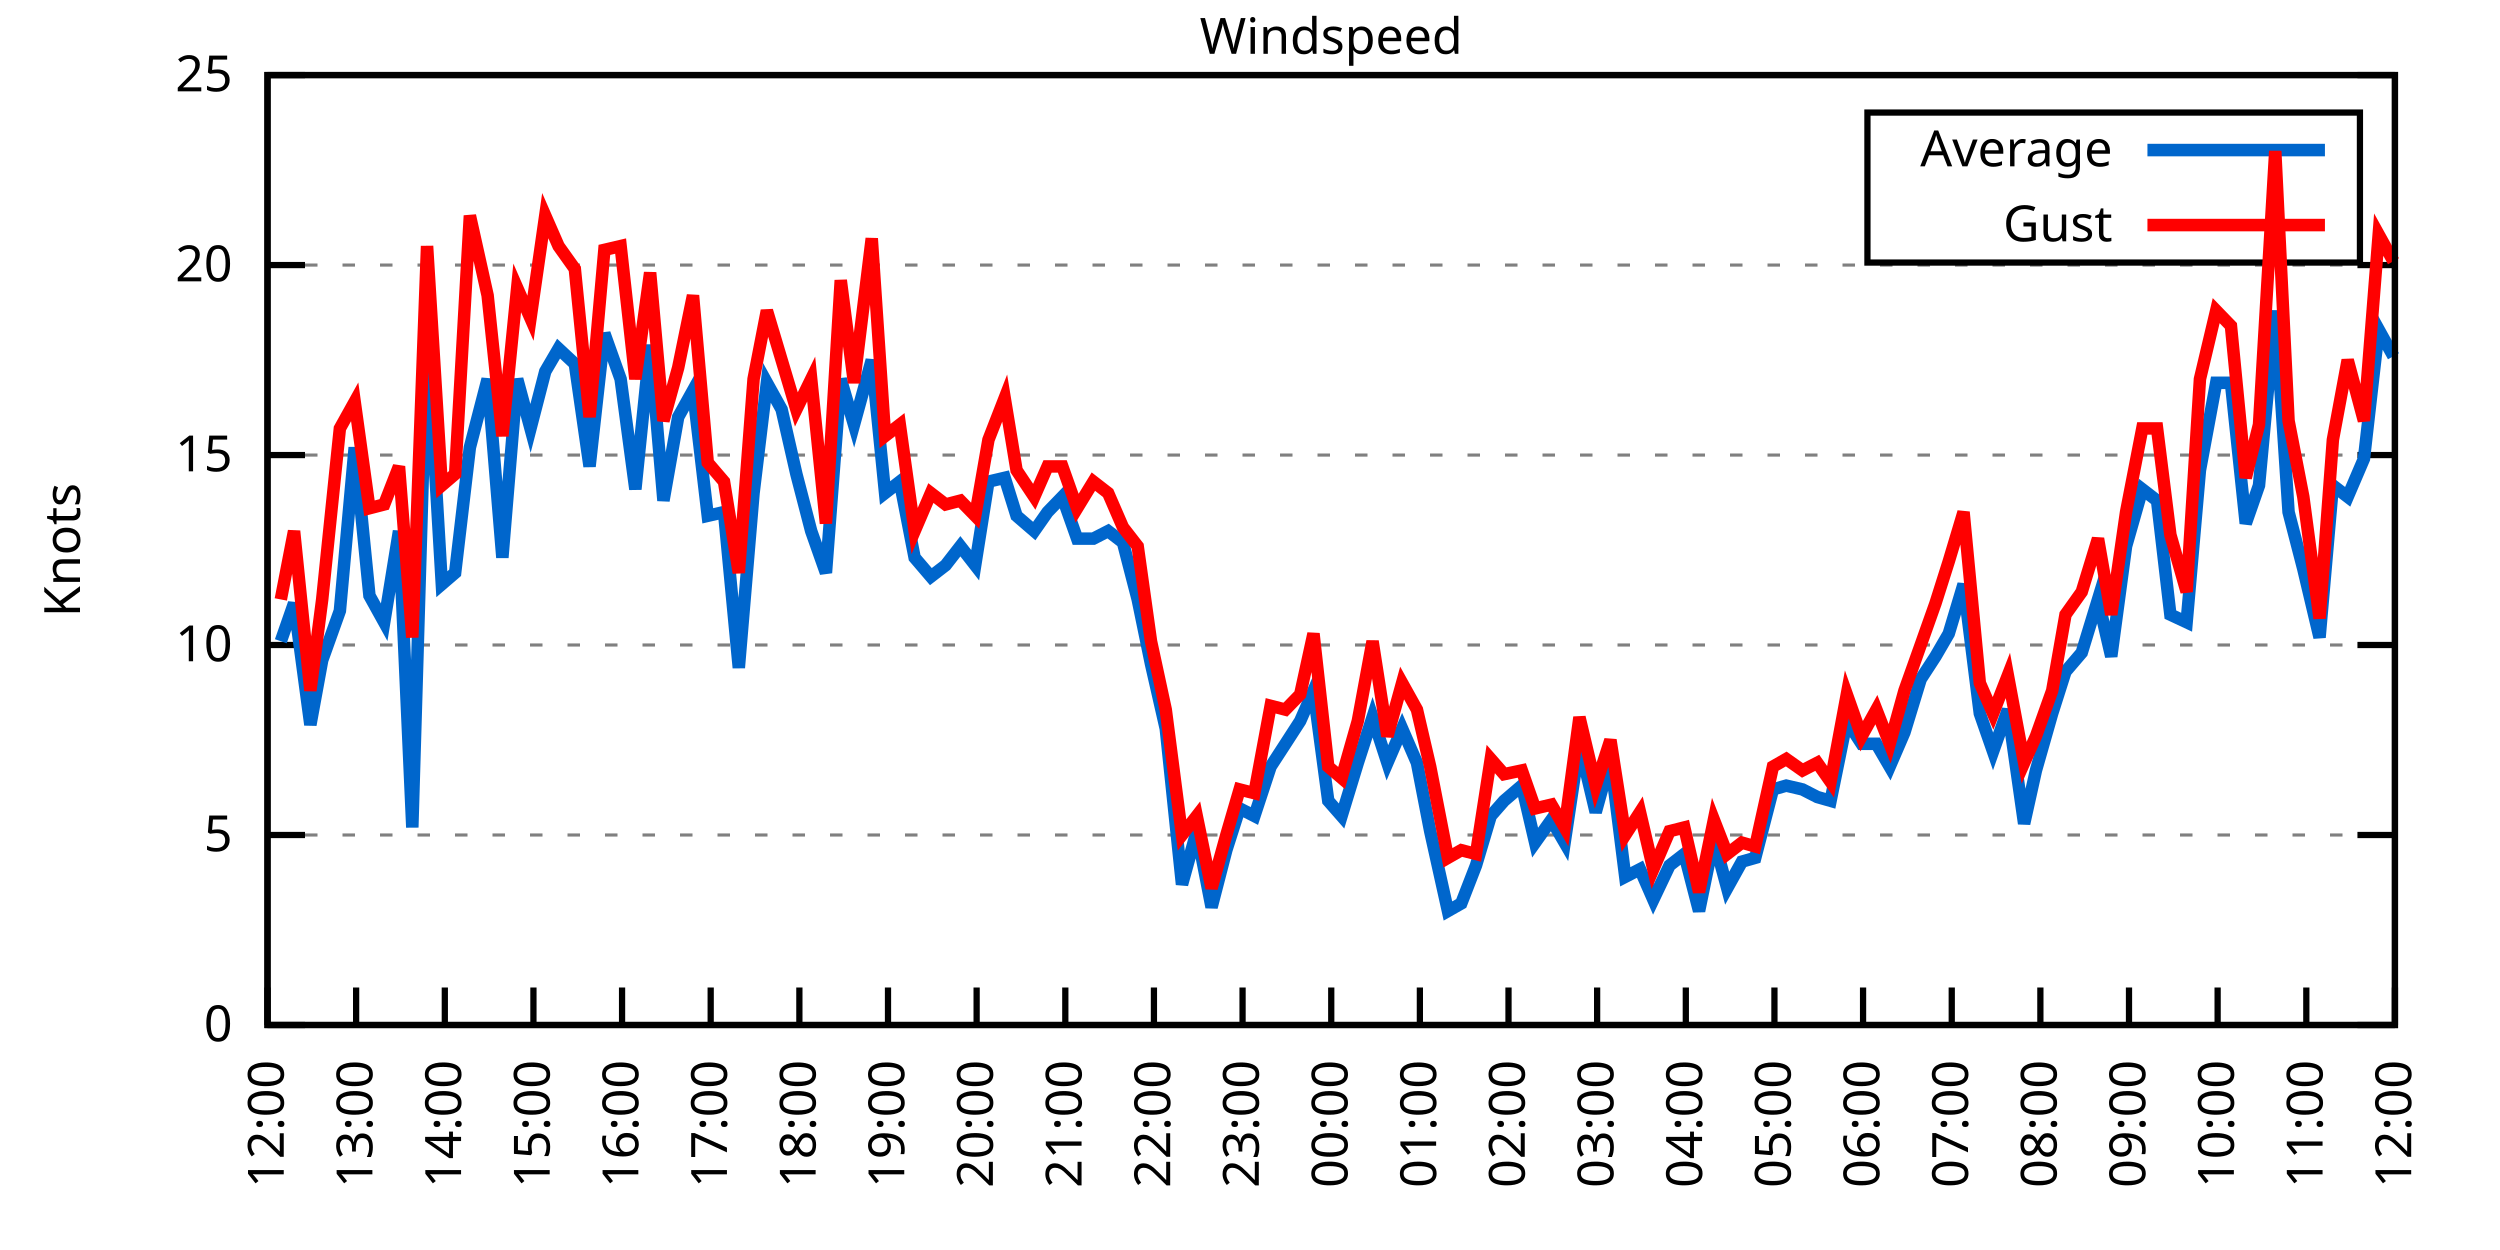
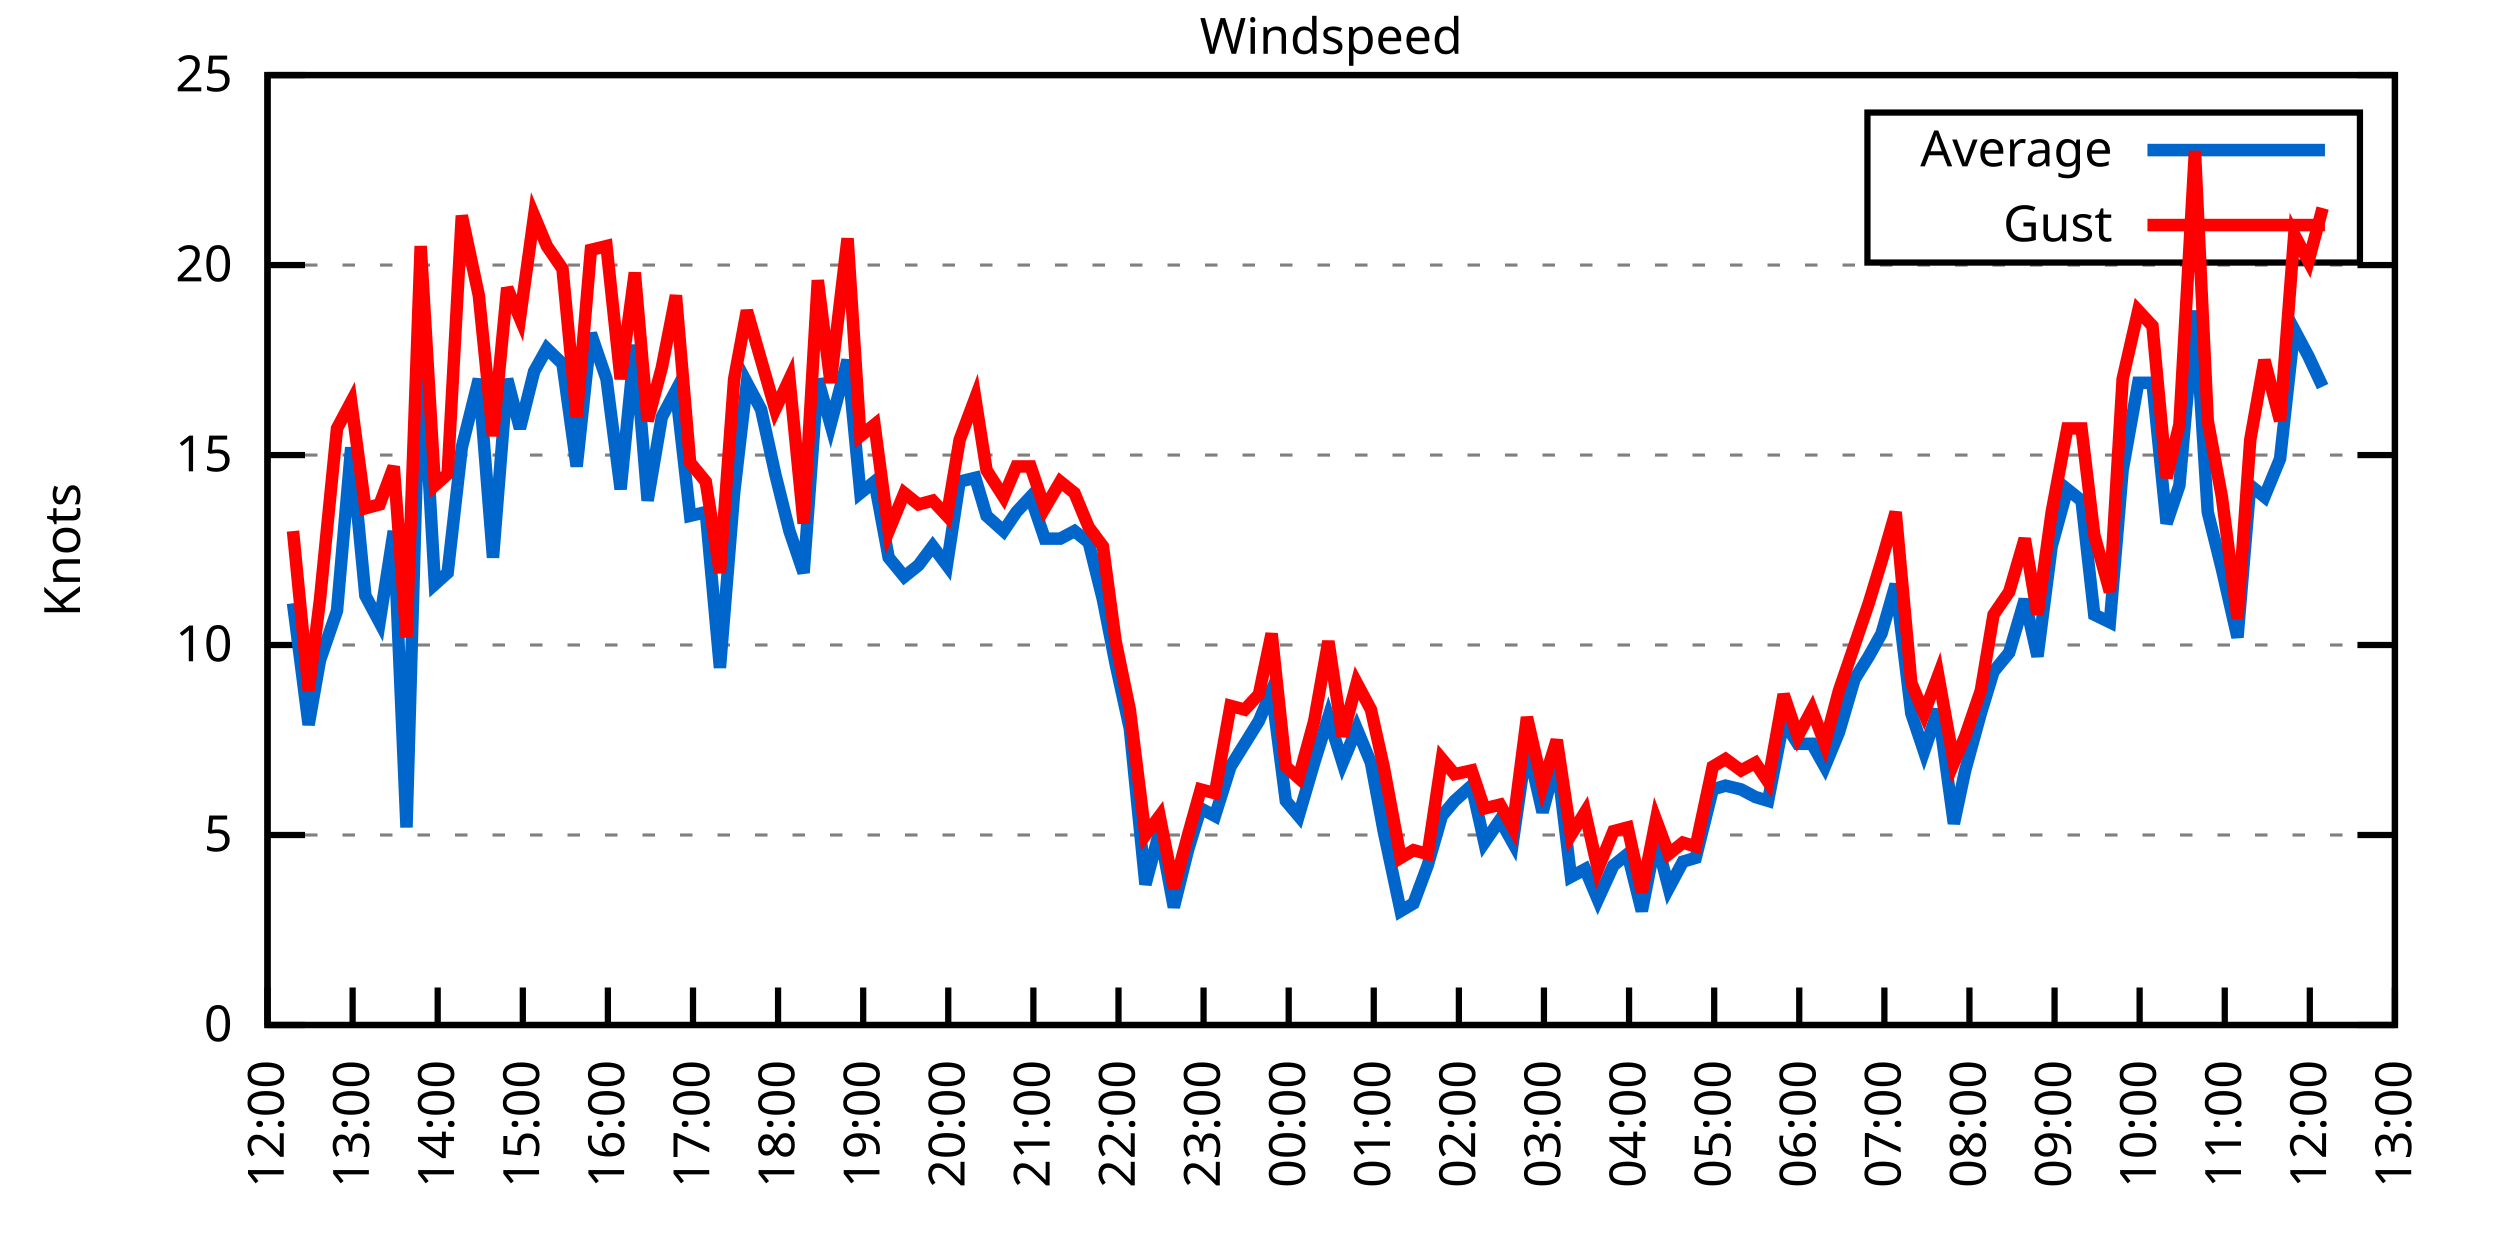
<svg xmlns="http://www.w3.org/2000/svg" xmlns:xlink="http://www.w3.org/1999/xlink" width="400" height="200" viewBox="0 0 400 200">
  <g id="gnuplot_canvas">
    <rect x="0" y="0" width="400" height="200" fill="none" />
    <defs>
      <circle id="gpDot" r="0.5" stroke-width="0.5" stroke="currentColor" />
      <path id="gpPt0" stroke-width="0.333" stroke="currentColor" d="M-1,0 h2 M0,-1 v2" />
      <path id="gpPt1" stroke-width="0.333" stroke="currentColor" d="M-1,-1 L1,1 M1,-1 L-1,1" />
      <path id="gpPt2" stroke-width="0.333" stroke="currentColor" d="M-1,0 L1,0 M0,-1 L0,1 M-1,-1 L1,1 M-1,1 L1,-1" />
      <rect id="gpPt3" stroke-width="0.333" stroke="currentColor" x="-1" y="-1" width="2" height="2" />
      <rect id="gpPt4" stroke-width="0.333" stroke="currentColor" fill="currentColor" x="-1" y="-1" width="2" height="2" />
      <circle id="gpPt5" stroke-width="0.333" stroke="currentColor" cx="0" cy="0" r="1" />
      <use xlink:href="#gpPt5" id="gpPt6" fill="currentColor" stroke="none" />
      <path id="gpPt7" stroke-width="0.333" stroke="currentColor" d="M0,-1.33 L-1.33,0.67 L1.33,0.67 z" />
      <use xlink:href="#gpPt7" id="gpPt8" fill="currentColor" stroke="none" />
      <use xlink:href="#gpPt7" id="gpPt9" stroke="currentColor" transform="rotate(180)" />
      <use xlink:href="#gpPt9" id="gpPt10" fill="currentColor" stroke="none" />
      <use xlink:href="#gpPt3" id="gpPt11" stroke="currentColor" transform="rotate(45)" />
      <use xlink:href="#gpPt11" id="gpPt12" fill="currentColor" stroke="none" />
      <path id="gpPt13" stroke-width="0.333" stroke="currentColor" d="M0,1.330 L1.265,0.411 L0.782,-1.067 L-0.782,-1.076 L-1.265,0.411 z" />
      <use xlink:href="#gpPt13" id="gpPt14" fill="currentColor" stroke="none" />
      <filter id="textbox" filterUnits="objectBoundingBox" x="0" y="0" height="1" width="1">
        <feFlood flood-color="white" flood-opacity="1" result="bgnd" />
        <feComposite in="SourceGraphic" in2="bgnd" operator="atop" />
      </filter>
      <filter id="greybox" filterUnits="objectBoundingBox" x="0" y="0" height="1" width="1">
        <feFlood flood-color="lightgrey" flood-opacity="1" result="grey" />
        <feComposite in="SourceGraphic" in2="grey" operator="atop" />
      </filter>
    </defs>
    <g fill="none" color="white" stroke="currentColor" stroke-width="1.00" stroke-linecap="butt" stroke-linejoin="miter">
</g>
    <g fill="none" color="black" stroke="currentColor" stroke-width="1.00" stroke-linecap="butt" stroke-linejoin="miter">
      <g stroke="none" shape-rendering="crispEdges">
        <polygon fill="rgb(255, 255, 255)" points="42.80,164.00 383.18,164.00 383.18,12.02 42.80,12.02 " />
      </g>
    </g>
    <g fill="none" color="black" stroke="currentColor" stroke-width="1.00" stroke-linecap="butt" stroke-linejoin="miter">
</g>
    <g fill="none" color="black" stroke="black" stroke-width="0.50" stroke-linecap="butt" stroke-linejoin="miter">
</g>
    <g fill="none" color="gray" stroke="currentColor" stroke-width="0.50" stroke-linecap="butt" stroke-linejoin="miter">
      <path stroke="gray" stroke-dasharray="2,4" class="gridline" d="M42.80,164.00 L383.19,164.00  " />
    </g>
    <g fill="none" color="gray" stroke="gray" stroke-width="1.00" stroke-linecap="butt" stroke-linejoin="miter">
</g>
    <g fill="none" color="black" stroke="currentColor" stroke-width="1.00" stroke-linecap="butt" stroke-linejoin="miter">
      <path stroke="black" d="M42.80,164.00 L48.80,164.00 M383.19,164.00 L377.19,164.00  " />
      <g transform="translate(37.20,166.60)" stroke="none" fill="black" font-family="Sans" font-size="8.00" text-anchor="end">
        <text>
          <tspan font-family="Sans"> 0</tspan>
        </text>
      </g>
    </g>
    <g fill="none" color="black" stroke="currentColor" stroke-width="1.00" stroke-linecap="butt" stroke-linejoin="miter">
</g>
    <g fill="none" color="black" stroke="black" stroke-width="0.50" stroke-linecap="butt" stroke-linejoin="miter">
</g>
    <g fill="none" color="gray" stroke="currentColor" stroke-width="0.50" stroke-linecap="butt" stroke-linejoin="miter">
      <path stroke="gray" stroke-dasharray="2,4" class="gridline" d="M42.80,133.60 L383.19,133.60  " />
    </g>
    <g fill="none" color="gray" stroke="gray" stroke-width="1.00" stroke-linecap="butt" stroke-linejoin="miter">
</g>
    <g fill="none" color="black" stroke="currentColor" stroke-width="1.00" stroke-linecap="butt" stroke-linejoin="miter">
      <path stroke="black" d="M42.80,133.60 L48.80,133.60 M383.19,133.60 L377.19,133.60  " />
      <g transform="translate(37.20,136.20)" stroke="none" fill="black" font-family="Sans" font-size="8.00" text-anchor="end">
        <text>
          <tspan font-family="Sans"> 5</tspan>
        </text>
      </g>
    </g>
    <g fill="none" color="black" stroke="currentColor" stroke-width="1.00" stroke-linecap="butt" stroke-linejoin="miter">
</g>
    <g fill="none" color="black" stroke="black" stroke-width="0.50" stroke-linecap="butt" stroke-linejoin="miter">
</g>
    <g fill="none" color="gray" stroke="currentColor" stroke-width="0.50" stroke-linecap="butt" stroke-linejoin="miter">
      <path stroke="gray" stroke-dasharray="2,4" class="gridline" d="M42.80,103.20 L383.19,103.20  " />
    </g>
    <g fill="none" color="gray" stroke="gray" stroke-width="1.00" stroke-linecap="butt" stroke-linejoin="miter">
</g>
    <g fill="none" color="black" stroke="currentColor" stroke-width="1.00" stroke-linecap="butt" stroke-linejoin="miter">
      <path stroke="black" d="M42.80,103.20 L48.80,103.20 M383.19,103.20 L377.19,103.20  " />
      <g transform="translate(37.20,105.80)" stroke="none" fill="black" font-family="Sans" font-size="8.00" text-anchor="end">
        <text>
          <tspan font-family="Sans"> 10</tspan>
        </text>
      </g>
    </g>
    <g fill="none" color="black" stroke="currentColor" stroke-width="1.00" stroke-linecap="butt" stroke-linejoin="miter">
</g>
    <g fill="none" color="black" stroke="black" stroke-width="0.50" stroke-linecap="butt" stroke-linejoin="miter">
</g>
    <g fill="none" color="gray" stroke="currentColor" stroke-width="0.50" stroke-linecap="butt" stroke-linejoin="miter">
      <path stroke="gray" stroke-dasharray="2,4" class="gridline" d="M42.80,72.81 L383.19,72.81  " />
    </g>
    <g fill="none" color="gray" stroke="gray" stroke-width="1.00" stroke-linecap="butt" stroke-linejoin="miter">
</g>
    <g fill="none" color="black" stroke="currentColor" stroke-width="1.00" stroke-linecap="butt" stroke-linejoin="miter">
      <path stroke="black" d="M42.80,72.81 L48.80,72.81 M383.19,72.81 L377.19,72.81  " />
      <g transform="translate(37.20,75.41)" stroke="none" fill="black" font-family="Sans" font-size="8.00" text-anchor="end">
        <text>
          <tspan font-family="Sans"> 15</tspan>
        </text>
      </g>
    </g>
    <g fill="none" color="black" stroke="currentColor" stroke-width="1.00" stroke-linecap="butt" stroke-linejoin="miter">
</g>
    <g fill="none" color="black" stroke="black" stroke-width="0.50" stroke-linecap="butt" stroke-linejoin="miter">
</g>
    <g fill="none" color="gray" stroke="currentColor" stroke-width="0.50" stroke-linecap="butt" stroke-linejoin="miter">
      <path stroke="gray" stroke-dasharray="2,4" class="gridline" d="M42.80,42.41 L383.19,42.41  " />
    </g>
    <g fill="none" color="gray" stroke="gray" stroke-width="1.00" stroke-linecap="butt" stroke-linejoin="miter">
</g>
    <g fill="none" color="black" stroke="currentColor" stroke-width="1.00" stroke-linecap="butt" stroke-linejoin="miter">
      <path stroke="black" d="M42.80,42.41 L48.80,42.41 M383.19,42.41 L377.19,42.41  " />
      <g transform="translate(37.20,45.01)" stroke="none" fill="black" font-family="Sans" font-size="8.00" text-anchor="end">
        <text>
          <tspan font-family="Sans"> 20</tspan>
        </text>
      </g>
    </g>
    <g fill="none" color="black" stroke="currentColor" stroke-width="1.00" stroke-linecap="butt" stroke-linejoin="miter">
</g>
    <g fill="none" color="black" stroke="black" stroke-width="0.50" stroke-linecap="butt" stroke-linejoin="miter">
</g>
    <g fill="none" color="gray" stroke="currentColor" stroke-width="0.50" stroke-linecap="butt" stroke-linejoin="miter">
      <path stroke="gray" stroke-dasharray="2,4" class="gridline" d="M42.80,12.01 L383.19,12.01  " />
    </g>
    <g fill="none" color="gray" stroke="gray" stroke-width="1.00" stroke-linecap="butt" stroke-linejoin="miter">
</g>
    <g fill="none" color="black" stroke="currentColor" stroke-width="1.00" stroke-linecap="butt" stroke-linejoin="miter">
      <path stroke="black" d="M42.80,12.01 L48.80,12.01 M383.19,12.01 L377.19,12.01  " />
      <g transform="translate(37.20,14.61)" stroke="none" fill="black" font-family="Sans" font-size="8.00" text-anchor="end">
        <text>
          <tspan font-family="Sans"> 25</tspan>
        </text>
      </g>
    </g>
    <g fill="none" color="black" stroke="currentColor" stroke-width="1.00" stroke-linecap="butt" stroke-linejoin="miter">
      <path stroke="black" d="M42.80,164.00 L42.80,158.00  " />
      <g transform="translate(45.40,169.60) rotate(270.00)" stroke="none" fill="black" font-family="Sans" font-size="8.00" text-anchor="end">
        <text>
          <tspan font-family="Sans">12:00</tspan>
        </text>
      </g>
    </g>
    <g fill="none" color="black" stroke="currentColor" stroke-width="1.00" stroke-linecap="butt" stroke-linejoin="miter">
-       <path stroke="black" d="M56.98,164.00 L56.98,158.00  " />
-       <g transform="translate(59.58,169.60) rotate(270.00)" stroke="none" fill="black" font-family="Sans" font-size="8.00" text-anchor="end">
+       <path stroke="black" d="M56.42,164.00 L56.42,158.00  " />
+       <g transform="translate(59.02,169.60) rotate(270.00)" stroke="none" fill="black" font-family="Sans" font-size="8.00" text-anchor="end">
        <text>
          <tspan font-family="Sans">13:00</tspan>
        </text>
      </g>
    </g>
    <g fill="none" color="black" stroke="currentColor" stroke-width="1.00" stroke-linecap="butt" stroke-linejoin="miter">
-       <path stroke="black" d="M71.17,164.00 L71.17,158.00  " />
-       <g transform="translate(73.77,169.60) rotate(270.00)" stroke="none" fill="black" font-family="Sans" font-size="8.00" text-anchor="end">
+       <path stroke="black" d="M70.03,164.00 L70.03,158.00  " />
+       <g transform="translate(72.63,169.60) rotate(270.00)" stroke="none" fill="black" font-family="Sans" font-size="8.00" text-anchor="end">
        <text>
          <tspan font-family="Sans">14:00</tspan>
        </text>
      </g>
    </g>
    <g fill="none" color="black" stroke="currentColor" stroke-width="1.00" stroke-linecap="butt" stroke-linejoin="miter">
-       <path stroke="black" d="M85.35,164.00 L85.35,158.00  " />
-       <g transform="translate(87.95,169.60) rotate(270.00)" stroke="none" fill="black" font-family="Sans" font-size="8.00" text-anchor="end">
+       <path stroke="black" d="M83.65,164.00 L83.65,158.00  " />
+       <g transform="translate(86.25,169.60) rotate(270.00)" stroke="none" fill="black" font-family="Sans" font-size="8.00" text-anchor="end">
        <text>
          <tspan font-family="Sans">15:00</tspan>
        </text>
      </g>
    </g>
    <g fill="none" color="black" stroke="currentColor" stroke-width="1.00" stroke-linecap="butt" stroke-linejoin="miter">
-       <path stroke="black" d="M99.53,164.00 L99.53,158.00  " />
-       <g transform="translate(102.13,169.60) rotate(270.00)" stroke="none" fill="black" font-family="Sans" font-size="8.00" text-anchor="end">
+       <path stroke="black" d="M97.26,164.00 L97.26,158.00  " />
+       <g transform="translate(99.86,169.60) rotate(270.00)" stroke="none" fill="black" font-family="Sans" font-size="8.00" text-anchor="end">
        <text>
          <tspan font-family="Sans">16:00</tspan>
        </text>
      </g>
    </g>
    <g fill="none" color="black" stroke="currentColor" stroke-width="1.00" stroke-linecap="butt" stroke-linejoin="miter">
-       <path stroke="black" d="M113.71,164.00 L113.71,158.00  " />
-       <g transform="translate(116.31,169.60) rotate(270.00)" stroke="none" fill="black" font-family="Sans" font-size="8.00" text-anchor="end">
+       <path stroke="black" d="M110.88,164.00 L110.88,158.00  " />
+       <g transform="translate(113.48,169.60) rotate(270.00)" stroke="none" fill="black" font-family="Sans" font-size="8.00" text-anchor="end">
        <text>
          <tspan font-family="Sans">17:00</tspan>
        </text>
      </g>
    </g>
    <g fill="none" color="black" stroke="currentColor" stroke-width="1.00" stroke-linecap="butt" stroke-linejoin="miter">
-       <path stroke="black" d="M127.90,164.00 L127.90,158.00  " />
-       <g transform="translate(130.50,169.60) rotate(270.00)" stroke="none" fill="black" font-family="Sans" font-size="8.00" text-anchor="end">
+       <path stroke="black" d="M124.49,164.00 L124.49,158.00  " />
+       <g transform="translate(127.09,169.60) rotate(270.00)" stroke="none" fill="black" font-family="Sans" font-size="8.00" text-anchor="end">
        <text>
          <tspan font-family="Sans">18:00</tspan>
        </text>
      </g>
    </g>
    <g fill="none" color="black" stroke="currentColor" stroke-width="1.00" stroke-linecap="butt" stroke-linejoin="miter">
-       <path stroke="black" d="M142.08,164.00 L142.08,158.00  " />
-       <g transform="translate(144.68,169.60) rotate(270.00)" stroke="none" fill="black" font-family="Sans" font-size="8.00" text-anchor="end">
+       <path stroke="black" d="M138.11,164.00 L138.11,158.00  " />
+       <g transform="translate(140.71,169.60) rotate(270.00)" stroke="none" fill="black" font-family="Sans" font-size="8.00" text-anchor="end">
        <text>
          <tspan font-family="Sans">19:00</tspan>
        </text>
      </g>
    </g>
    <g fill="none" color="black" stroke="currentColor" stroke-width="1.00" stroke-linecap="butt" stroke-linejoin="miter">
-       <path stroke="black" d="M156.26,164.00 L156.26,158.00  " />
-       <g transform="translate(158.86,169.60) rotate(270.00)" stroke="none" fill="black" font-family="Sans" font-size="8.00" text-anchor="end">
+       <path stroke="black" d="M151.72,164.00 L151.72,158.00  " />
+       <g transform="translate(154.32,169.60) rotate(270.00)" stroke="none" fill="black" font-family="Sans" font-size="8.00" text-anchor="end">
        <text>
          <tspan font-family="Sans">20:00</tspan>
        </text>
      </g>
    </g>
    <g fill="none" color="black" stroke="currentColor" stroke-width="1.00" stroke-linecap="butt" stroke-linejoin="miter">
-       <path stroke="black" d="M170.45,164.00 L170.45,158.00  " />
-       <g transform="translate(173.05,169.60) rotate(270.00)" stroke="none" fill="black" font-family="Sans" font-size="8.00" text-anchor="end">
+       <path stroke="black" d="M165.34,164.00 L165.34,158.00  " />
+       <g transform="translate(167.94,169.60) rotate(270.00)" stroke="none" fill="black" font-family="Sans" font-size="8.00" text-anchor="end">
        <text>
          <tspan font-family="Sans">21:00</tspan>
        </text>
      </g>
    </g>
    <g fill="none" color="black" stroke="currentColor" stroke-width="1.00" stroke-linecap="butt" stroke-linejoin="miter">
-       <path stroke="black" d="M184.63,164.00 L184.63,158.00  " />
-       <g transform="translate(187.23,169.60) rotate(270.00)" stroke="none" fill="black" font-family="Sans" font-size="8.00" text-anchor="end">
+       <path stroke="black" d="M178.96,164.00 L178.96,158.00  " />
+       <g transform="translate(181.56,169.60) rotate(270.00)" stroke="none" fill="black" font-family="Sans" font-size="8.00" text-anchor="end">
        <text>
          <tspan font-family="Sans">22:00</tspan>
        </text>
      </g>
    </g>
    <g fill="none" color="black" stroke="currentColor" stroke-width="1.00" stroke-linecap="butt" stroke-linejoin="miter">
-       <path stroke="black" d="M198.81,164.00 L198.81,158.00  " />
-       <g transform="translate(201.41,169.60) rotate(270.00)" stroke="none" fill="black" font-family="Sans" font-size="8.00" text-anchor="end">
+       <path stroke="black" d="M192.57,164.00 L192.57,158.00  " />
+       <g transform="translate(195.17,169.60) rotate(270.00)" stroke="none" fill="black" font-family="Sans" font-size="8.00" text-anchor="end">
        <text>
          <tspan font-family="Sans">23:00</tspan>
        </text>
      </g>
    </g>
    <g fill="none" color="black" stroke="currentColor" stroke-width="1.00" stroke-linecap="butt" stroke-linejoin="miter">
-       <path stroke="black" d="M213.00,164.00 L213.00,158.00  " />
-       <g transform="translate(215.60,169.60) rotate(270.00)" stroke="none" fill="black" font-family="Sans" font-size="8.00" text-anchor="end">
+       <path stroke="black" d="M206.19,164.00 L206.19,158.00  " />
+       <g transform="translate(208.79,169.60) rotate(270.00)" stroke="none" fill="black" font-family="Sans" font-size="8.00" text-anchor="end">
        <text>
          <tspan font-family="Sans">00:00</tspan>
        </text>
      </g>
    </g>
    <g fill="none" color="black" stroke="currentColor" stroke-width="1.00" stroke-linecap="butt" stroke-linejoin="miter">
-       <path stroke="black" d="M227.18,164.00 L227.18,158.00  " />
-       <g transform="translate(229.78,169.60) rotate(270.00)" stroke="none" fill="black" font-family="Sans" font-size="8.00" text-anchor="end">
+       <path stroke="black" d="M219.80,164.00 L219.80,158.00  " />
+       <g transform="translate(222.40,169.60) rotate(270.00)" stroke="none" fill="black" font-family="Sans" font-size="8.00" text-anchor="end">
        <text>
          <tspan font-family="Sans">01:00</tspan>
        </text>
      </g>
    </g>
    <g fill="none" color="black" stroke="currentColor" stroke-width="1.00" stroke-linecap="butt" stroke-linejoin="miter">
-       <path stroke="black" d="M241.36,164.00 L241.36,158.00  " />
-       <g transform="translate(243.96,169.60) rotate(270.00)" stroke="none" fill="black" font-family="Sans" font-size="8.00" text-anchor="end">
+       <path stroke="black" d="M233.42,164.00 L233.42,158.00  " />
+       <g transform="translate(236.02,169.60) rotate(270.00)" stroke="none" fill="black" font-family="Sans" font-size="8.00" text-anchor="end">
        <text>
          <tspan font-family="Sans">02:00</tspan>
        </text>
      </g>
    </g>
    <g fill="none" color="black" stroke="currentColor" stroke-width="1.00" stroke-linecap="butt" stroke-linejoin="miter">
-       <path stroke="black" d="M255.54,164.00 L255.54,158.00  " />
-       <g transform="translate(258.14,169.60) rotate(270.00)" stroke="none" fill="black" font-family="Sans" font-size="8.00" text-anchor="end">
+       <path stroke="black" d="M247.03,164.00 L247.03,158.00  " />
+       <g transform="translate(249.63,169.60) rotate(270.00)" stroke="none" fill="black" font-family="Sans" font-size="8.00" text-anchor="end">
        <text>
          <tspan font-family="Sans">03:00</tspan>
        </text>
      </g>
    </g>
    <g fill="none" color="black" stroke="currentColor" stroke-width="1.00" stroke-linecap="butt" stroke-linejoin="miter">
-       <path stroke="black" d="M269.73,164.00 L269.73,158.00  " />
-       <g transform="translate(272.33,169.60) rotate(270.00)" stroke="none" fill="black" font-family="Sans" font-size="8.00" text-anchor="end">
+       <path stroke="black" d="M260.65,164.00 L260.65,158.00  " />
+       <g transform="translate(263.25,169.60) rotate(270.00)" stroke="none" fill="black" font-family="Sans" font-size="8.00" text-anchor="end">
        <text>
          <tspan font-family="Sans">04:00</tspan>
        </text>
      </g>
    </g>
    <g fill="none" color="black" stroke="currentColor" stroke-width="1.00" stroke-linecap="butt" stroke-linejoin="miter">
-       <path stroke="black" d="M283.91,164.00 L283.91,158.00  " />
-       <g transform="translate(286.51,169.60) rotate(270.00)" stroke="none" fill="black" font-family="Sans" font-size="8.00" text-anchor="end">
+       <path stroke="black" d="M274.27,164.00 L274.27,158.00  " />
+       <g transform="translate(276.87,169.60) rotate(270.00)" stroke="none" fill="black" font-family="Sans" font-size="8.00" text-anchor="end">
        <text>
          <tspan font-family="Sans">05:00</tspan>
        </text>
      </g>
    </g>
    <g fill="none" color="black" stroke="currentColor" stroke-width="1.00" stroke-linecap="butt" stroke-linejoin="miter">
-       <path stroke="black" d="M298.09,164.00 L298.09,158.00  " />
-       <g transform="translate(300.69,169.60) rotate(270.00)" stroke="none" fill="black" font-family="Sans" font-size="8.00" text-anchor="end">
+       <path stroke="black" d="M287.88,164.00 L287.88,158.00  " />
+       <g transform="translate(290.48,169.60) rotate(270.00)" stroke="none" fill="black" font-family="Sans" font-size="8.00" text-anchor="end">
        <text>
          <tspan font-family="Sans">06:00</tspan>
        </text>
      </g>
    </g>
    <g fill="none" color="black" stroke="currentColor" stroke-width="1.00" stroke-linecap="butt" stroke-linejoin="miter">
-       <path stroke="black" d="M312.28,164.00 L312.28,158.00  " />
-       <g transform="translate(314.88,169.60) rotate(270.00)" stroke="none" fill="black" font-family="Sans" font-size="8.00" text-anchor="end">
+       <path stroke="black" d="M301.50,164.00 L301.50,158.00  " />
+       <g transform="translate(304.10,169.60) rotate(270.00)" stroke="none" fill="black" font-family="Sans" font-size="8.00" text-anchor="end">
        <text>
          <tspan font-family="Sans">07:00</tspan>
        </text>
      </g>
    </g>
    <g fill="none" color="black" stroke="currentColor" stroke-width="1.00" stroke-linecap="butt" stroke-linejoin="miter">
-       <path stroke="black" d="M326.46,164.00 L326.46,158.00  " />
-       <g transform="translate(329.06,169.60) rotate(270.00)" stroke="none" fill="black" font-family="Sans" font-size="8.00" text-anchor="end">
+       <path stroke="black" d="M315.11,164.00 L315.11,158.00  " />
+       <g transform="translate(317.71,169.60) rotate(270.00)" stroke="none" fill="black" font-family="Sans" font-size="8.00" text-anchor="end">
        <text>
          <tspan font-family="Sans">08:00</tspan>
        </text>
      </g>
    </g>
    <g fill="none" color="black" stroke="currentColor" stroke-width="1.00" stroke-linecap="butt" stroke-linejoin="miter">
-       <path stroke="black" d="M340.64,164.00 L340.64,158.00  " />
-       <g transform="translate(343.24,169.60) rotate(270.00)" stroke="none" fill="black" font-family="Sans" font-size="8.00" text-anchor="end">
+       <path stroke="black" d="M328.73,164.00 L328.73,158.00  " />
+       <g transform="translate(331.33,169.60) rotate(270.00)" stroke="none" fill="black" font-family="Sans" font-size="8.00" text-anchor="end">
        <text>
          <tspan font-family="Sans">09:00</tspan>
        </text>
      </g>
    </g>
    <g fill="none" color="black" stroke="currentColor" stroke-width="1.00" stroke-linecap="butt" stroke-linejoin="miter">
-       <path stroke="black" d="M354.82,164.00 L354.82,158.00  " />
-       <g transform="translate(357.42,169.60) rotate(270.00)" stroke="none" fill="black" font-family="Sans" font-size="8.00" text-anchor="end">
+       <path stroke="black" d="M342.34,164.00 L342.34,158.00  " />
+       <g transform="translate(344.94,169.60) rotate(270.00)" stroke="none" fill="black" font-family="Sans" font-size="8.00" text-anchor="end">
        <text>
          <tspan font-family="Sans">10:00</tspan>
        </text>
      </g>
    </g>
    <g fill="none" color="black" stroke="currentColor" stroke-width="1.00" stroke-linecap="butt" stroke-linejoin="miter">
-       <path stroke="black" d="M369.01,164.00 L369.01,158.00  " />
-       <g transform="translate(371.61,169.60) rotate(270.00)" stroke="none" fill="black" font-family="Sans" font-size="8.00" text-anchor="end">
+       <path stroke="black" d="M355.96,164.00 L355.96,158.00  " />
+       <g transform="translate(358.56,169.60) rotate(270.00)" stroke="none" fill="black" font-family="Sans" font-size="8.00" text-anchor="end">
        <text>
          <tspan font-family="Sans">11:00</tspan>
+         </text>
+       </g>
+     </g>
+     <g fill="none" color="black" stroke="currentColor" stroke-width="1.00" stroke-linecap="butt" stroke-linejoin="miter">
+       <path stroke="black" d="M369.57,164.00 L369.57,158.00  " />
+       <g transform="translate(372.17,169.60) rotate(270.00)" stroke="none" fill="black" font-family="Sans" font-size="8.00" text-anchor="end">
+         <text>
+           <tspan font-family="Sans">12:00</tspan>
        </text>
      </g>
    </g>
    <g fill="none" color="black" stroke="currentColor" stroke-width="1.00" stroke-linecap="butt" stroke-linejoin="miter">
      <path stroke="black" d="M383.19,164.00 L383.19,158.00  " />
      <g transform="translate(385.79,169.60) rotate(270.00)" stroke="none" fill="black" font-family="Sans" font-size="8.00" text-anchor="end">
        <text>
-           <tspan font-family="Sans">12:00</tspan>
+           <tspan font-family="Sans">13:00</tspan>
        </text>
      </g>
    </g>
    <g fill="none" color="black" stroke="currentColor" stroke-width="1.00" stroke-linecap="butt" stroke-linejoin="miter">
</g>
    <g fill="none" color="black" stroke="currentColor" stroke-width="1.00" stroke-linecap="butt" stroke-linejoin="miter">
      <path stroke="black" d="M42.80,12.01 L42.80,164.00 L383.19,164.00 L383.19,12.01 L42.80,12.01 Z  " />
    </g>
    <g fill="none" color="black" stroke="currentColor" stroke-width="1.00" stroke-linecap="butt" stroke-linejoin="miter">
</g>
    <g fill="none" color="black" stroke="currentColor" stroke-width="1.00" stroke-linecap="butt" stroke-linejoin="miter">
      <path stroke="black" d="M298.79,42.01 L298.79,18.01 L377.59,18.01 L377.59,42.01 L298.79,42.01 Z  " />
    </g>
    <g id="Windspeed_plot_1">
      <g fill="none" color="white" stroke="black" stroke-width="2.00" stroke-linecap="butt" stroke-linejoin="miter">
</g>
      <g fill="none" color="black" stroke="currentColor" stroke-width="2.00" stroke-linecap="butt" stroke-linejoin="miter">
        <g transform="translate(337.99,26.61)" stroke="none" fill="black" font-family="Sans" font-size="8.00" text-anchor="end">
          <text>
            <tspan font-family="Sans">Average</tspan>
          </text>
        </g>
      </g>
      <g fill="none" color="black" stroke="currentColor" stroke-width="2.00" stroke-linecap="butt" stroke-linejoin="miter">
-         <path stroke="rgb(  0, 102, 204)" d="M343.59,24.01 L371.99,24.01 M44.93,102.60 L47.05,96.52 L49.66,115.97 L51.55,105.64 L54.38,97.73 L56.75,71.59   L59.11,95.30 L61.47,99.56 L63.84,84.97 L65.97,132.39 L68.33,53.35 L70.69,93.48 L72.82,91.65 L75.18,71.59   L78.02,60.65 L80.38,89.22 L82.75,60.65 L84.88,68.55 L87.24,59.43 L89.37,55.78 L91.97,58.21 L94.33,74.63   L96.70,53.35 L99.30,60.65 L101.66,78.28 L104.02,55.18 L106.15,80.10 L108.51,66.73 L110.88,62.47 L113.24,82.53   L115.84,81.93 L118.21,106.85 L120.57,78.89 L122.70,61.25 L125.06,65.51 L127.42,75.85 L129.79,84.97 L132.15,91.65   L134.52,60.65 L136.64,67.94 L139.48,57.61 L141.61,78.89 L143.97,77.06 L146.34,89.22 L148.94,92.26 L151.30,90.44   L153.66,87.40 L156.03,90.44 L158.15,77.06 L160.75,76.45 L162.65,82.53 L165.48,84.97 L167.61,81.93 L169.97,79.49   L172.34,86.18 L174.94,86.18 L177.30,84.97 L179.67,86.79 L182.03,95.91 L184.16,106.24 L186.52,116.58 L189.12,141.51   L191.48,132.99 L193.85,145.15 L196.21,136.03 L198.34,129.35 L200.70,130.56 L203.30,122.66 L205.67,119.01 L208.03,115.36   L210.16,110.50 L212.52,128.13 L214.65,130.56 L217.25,122.05 L219.61,114.76 L221.98,122.05 L224.34,116.58 L226.71,122.05   L228.83,132.99 L231.67,145.76 L233.80,144.55 L236.16,138.47 L238.52,130.56 L240.65,128.13 L243.49,125.70 L245.62,134.82   L248.22,131.17 L250.34,134.82 L252.71,119.01 L255.31,129.95 L257.67,121.44 L260.04,140.29 L262.40,139.07 L264.53,143.94   L267.13,138.47 L269.49,136.64 L271.85,145.76 L274.22,134.21 L276.35,142.11 L278.71,137.86 L280.84,137.25 L283.67,126.31   L285.80,125.70 L288.40,126.31 L290.76,127.52 L292.89,128.13 L295.49,115.36 L297.86,119.01 L300.22,119.01 L302.35,122.66   L304.71,117.19 L307.31,108.68 L309.68,105.03 L311.80,101.38 L314.17,93.48 L316.77,114.15 L318.89,120.23 L321.26,113.54   L323.86,131.78 L325.75,123.27 L328.35,114.15 L330.48,107.46 L333.08,104.42 L335.68,95.91 L337.80,105.03 L340.17,87.40   L342.77,78.28 L345.13,80.10 L347.26,98.34 L349.86,99.56 L351.99,75.24 L354.59,61.25 L356.95,61.25 L359.32,83.75   L361.44,77.67 L364.04,49.70 L366.17,81.93 L368.53,91.04 L371.13,101.99 L373.26,77.67 L375.63,79.49 L378.23,73.41   L380.59,52.74 L382.95,57.00  " />
+         <path stroke="rgb(  0, 102, 204)" d="M343.59,24.01 L371.99,24.01 M46.88,96.52 L49.38,115.97 L51.20,105.64 L53.92,97.73 L56.19,71.59 L58.46,95.30   L60.73,99.56 L63.00,84.97 L65.04,132.39 L67.31,53.35 L69.58,93.48 L71.62,91.65 L73.89,71.59 L76.61,60.65   L78.88,89.22 L81.15,60.65 L83.19,68.55 L85.46,59.43 L87.50,55.78 L90.00,58.21 L92.27,74.63 L94.54,53.35   L97.04,60.65 L99.30,78.28 L101.57,55.18 L103.62,80.10 L105.89,66.73 L108.15,62.47 L110.42,82.53 L112.92,81.93   L115.19,106.85 L117.46,78.89 L119.50,61.25 L121.77,65.51 L124.04,75.85 L126.31,84.97 L128.58,91.65 L130.85,60.65   L132.89,67.94 L135.61,57.61 L137.66,78.89 L139.92,77.06 L142.19,89.22 L144.69,92.26 L146.96,90.44 L149.23,87.40   L151.50,90.44 L153.54,77.06 L156.04,76.45 L157.85,82.53 L160.57,84.97 L162.62,81.93 L164.89,79.49 L167.16,86.18   L169.65,86.18 L171.92,84.97 L174.19,86.79 L176.46,95.91 L178.50,106.24 L180.77,116.58 L183.27,141.51 L185.54,132.99   L187.81,145.15 L190.08,136.03 L192.12,129.35 L194.39,130.56 L196.88,122.66 L199.15,119.01 L201.42,115.36 L203.46,110.50   L205.73,128.13 L207.78,130.56 L210.27,122.05 L212.54,114.76 L214.81,122.05 L217.08,116.58 L219.35,122.05 L221.39,132.99   L224.11,145.76 L226.16,144.55 L228.43,138.47 L230.70,130.56 L232.74,128.13 L235.46,125.70 L237.50,134.82 L240.00,131.17   L242.04,134.82 L244.31,119.01 L246.81,129.95 L249.08,121.44 L251.35,140.29 L253.61,139.07 L255.66,143.94 L258.15,138.47   L260.42,136.64 L262.69,145.76 L264.96,134.21 L267.00,142.11 L269.27,137.86 L271.32,137.25 L274.04,126.31 L276.08,125.70   L278.58,126.31 L280.85,127.52 L282.89,128.13 L285.38,115.36 L287.65,119.01 L289.92,119.01 L291.97,122.66 L294.23,117.19   L296.73,108.68 L299.00,105.03 L301.04,101.38 L303.31,93.48 L305.81,114.15 L307.85,120.23 L310.12,113.54 L312.62,131.78   L314.43,123.27 L316.93,114.15 L318.97,107.46 L321.47,104.42 L323.96,95.91 L326.00,105.03 L328.27,87.40 L330.77,78.28   L333.04,80.10 L335.08,98.34 L337.58,99.56 L339.62,75.24 L342.12,61.25 L344.39,61.25 L346.65,83.75 L348.70,77.67   L351.19,49.70 L353.24,81.93 L355.50,91.04 L358.00,101.99 L360.04,77.67 L362.31,79.49 L364.81,73.41 L367.08,52.74   L369.35,57.00 L371.62,61.86  " />
      </g>
    </g>
    <g id="Windspeed_plot_2">
      <g fill="none" color="black" stroke="currentColor" stroke-width="2.00" stroke-linecap="butt" stroke-linejoin="miter">
        <g transform="translate(337.99,38.61)" stroke="none" fill="black" font-family="Sans" font-size="8.00" text-anchor="end">
          <text>
            <tspan font-family="Sans">Gust</tspan>
          </text>
        </g>
      </g>
      <g fill="none" color="black" stroke="currentColor" stroke-width="2.00" stroke-linecap="butt" stroke-linejoin="miter">
-         <path stroke="rgb(255,   0,   0)" d="M343.59,36.01 L371.99,36.01 M44.93,95.91 L47.05,84.97 L49.66,110.50 L51.55,95.91 L54.38,68.55 L56.75,64.29   L59.11,81.32 L61.47,80.71 L63.84,74.63 L65.97,101.99 L68.33,39.37 L70.69,77.67 L72.82,75.85 L75.18,34.50   L78.02,47.27 L80.38,69.77 L82.75,46.06 L84.88,50.92 L87.24,34.50 L89.37,39.37 L91.97,43.02 L94.33,66.73   L96.70,39.98 L99.30,39.37 L101.66,60.65 L104.02,43.62 L106.15,67.33 L108.51,58.82 L110.88,47.27 L113.24,74.02   L115.84,77.06 L118.21,91.65 L120.57,60.65 L122.70,49.70 L125.06,57.61 L127.42,65.51 L129.79,60.65 L132.15,83.75   L134.52,44.84 L136.64,61.25 L139.48,38.15 L141.61,69.77 L143.97,67.94 L146.34,84.97 L148.94,78.89 L151.30,80.71   L153.66,80.10 L156.03,82.53 L158.15,70.37 L160.75,63.69 L162.65,75.24 L165.48,79.49 L167.61,74.63 L169.97,74.63   L172.34,81.32 L174.94,77.06 L177.30,78.89 L179.67,84.36 L182.03,87.40 L184.16,102.60 L186.52,113.54 L189.12,133.60   L191.48,130.56 L193.85,142.11 L196.21,133.60 L198.34,126.31 L200.70,126.91 L203.30,112.93 L205.67,113.54 L208.03,111.11   L210.16,101.38 L212.52,122.66 L214.65,124.48 L217.25,115.36 L219.61,102.60 L221.98,117.80 L224.34,109.28 L226.71,113.54   L228.83,122.66 L231.67,137.25 L233.80,136.03 L236.16,136.64 L238.52,121.44 L240.65,123.87 L243.49,123.27 L245.62,129.35   L248.22,128.74 L250.34,132.39 L252.71,114.76 L255.31,125.70 L257.67,118.40 L260.04,133.60 L262.40,129.95 L264.53,139.07   L267.13,132.99 L269.49,132.39 L271.85,142.72 L274.22,131.17 L276.35,136.64 L278.71,134.82 L280.84,135.43 L283.67,122.66   L285.80,121.44 L288.40,123.27 L290.76,122.05 L292.89,125.09 L295.49,111.11 L297.86,117.80 L300.22,113.54 L302.35,119.01   L304.71,110.50 L307.31,103.20 L309.68,96.52 L311.80,89.83 L314.17,81.93 L316.77,109.28 L318.89,114.15 L321.26,108.07   L323.86,122.05 L325.75,117.80 L328.35,110.50 L330.48,98.34 L333.08,94.69 L335.68,86.18 L337.80,98.34 L340.17,81.93   L342.77,68.55 L345.13,68.55 L347.26,85.57 L349.86,94.69 L351.99,60.65 L354.59,49.70 L356.95,52.14 L359.32,76.45   L361.44,67.94 L364.04,24.17 L366.17,67.33 L368.53,79.49 L371.13,98.95 L373.26,70.37 L375.63,57.61 L378.23,67.33   L380.59,37.54 L382.95,41.80  " />
+         <path stroke="rgb(255,   0,   0)" d="M343.59,36.01 L371.99,36.01 M46.88,84.97 L49.38,110.50 L51.20,95.91 L53.92,68.55 L56.19,64.29 L58.46,81.32   L60.73,80.71 L63.00,74.63 L65.04,101.99 L67.31,39.37 L69.58,77.67 L71.62,75.85 L73.89,34.50 L76.61,47.27   L78.88,69.77 L81.15,46.06 L83.19,50.92 L85.46,34.50 L87.50,39.37 L90.00,43.02 L92.27,66.73 L94.54,39.98   L97.04,39.37 L99.30,60.65 L101.57,43.62 L103.62,67.33 L105.89,58.82 L108.15,47.27 L110.42,74.02 L112.92,77.06   L115.19,91.65 L117.46,60.65 L119.50,49.70 L121.77,57.61 L124.04,65.51 L126.31,60.65 L128.58,83.75 L130.85,44.84   L132.89,61.25 L135.61,38.15 L137.66,69.77 L139.92,67.94 L142.19,84.97 L144.69,78.89 L146.96,80.71 L149.23,80.10   L151.50,82.53 L153.54,70.37 L156.04,63.69 L157.85,75.24 L160.57,79.49 L162.62,74.63 L164.89,74.63 L167.16,81.32   L169.65,77.06 L171.92,78.89 L174.19,84.36 L176.46,87.40 L178.50,102.60 L180.77,113.54 L183.27,133.60 L185.54,130.56   L187.81,142.11 L190.08,133.60 L192.12,126.31 L194.39,126.91 L196.88,112.93 L199.15,113.54 L201.42,111.11 L203.46,101.38   L205.73,122.66 L207.78,124.48 L210.27,115.36 L212.54,102.60 L214.81,117.80 L217.08,109.28 L219.35,113.54 L221.39,122.66   L224.11,137.25 L226.16,136.03 L228.43,136.64 L230.70,121.44 L232.74,123.87 L235.46,123.27 L237.50,129.35 L240.00,128.74   L242.04,132.39 L244.31,114.76 L246.81,125.70 L249.08,118.40 L251.35,133.60 L253.61,129.95 L255.66,139.07 L258.15,132.99   L260.42,132.39 L262.69,142.72 L264.96,131.17 L267.00,136.64 L269.27,134.82 L271.32,135.43 L274.04,122.66 L276.08,121.44   L278.58,123.27 L280.85,122.05 L282.89,125.09 L285.38,111.11 L287.65,117.80 L289.92,113.54 L291.97,119.01 L294.23,110.50   L296.73,103.20 L299.00,96.52 L301.04,89.83 L303.31,81.93 L305.81,109.28 L307.85,114.15 L310.12,108.07 L312.62,122.05   L314.43,117.80 L316.93,110.50 L318.97,98.34 L321.47,94.69 L323.96,86.18 L326.00,98.34 L328.27,81.93 L330.77,68.55   L333.04,68.55 L335.08,85.57 L337.58,94.69 L339.62,60.65 L342.12,49.70 L344.39,52.14 L346.65,76.45 L348.70,67.94   L351.19,24.17 L353.24,67.33 L355.50,79.49 L358.00,98.95 L360.04,70.37 L362.31,57.61 L364.81,67.33 L367.08,37.54   L369.35,41.80 L371.62,33.29  " />
      </g>
    </g>
    <g fill="none" color="black" stroke="currentColor" stroke-width="2.00" stroke-linecap="butt" stroke-linejoin="miter">
</g>
    <g fill="none" color="black" stroke="black" stroke-width="1.00" stroke-linecap="butt" stroke-linejoin="miter">
</g>
    <g fill="none" color="black" stroke="currentColor" stroke-width="1.00" stroke-linecap="butt" stroke-linejoin="miter">
      <path stroke="black" d="M42.80,12.01 L42.80,164.00 L383.19,164.00 L383.19,12.01 L42.80,12.01 Z  " />
      <g transform="translate(12.80,88.01) rotate(270.00)" stroke="none" fill="black" font-family="Sans" font-size="8.00" text-anchor="middle">
        <text>
          <tspan font-family="Sans">Knots</tspan>
        </text>
      </g>
    </g>
    <g fill="none" color="black" stroke="currentColor" stroke-width="1.00" stroke-linecap="butt" stroke-linejoin="miter">
</g>
    <g fill="none" color="black" stroke="currentColor" stroke-width="1.00" stroke-linecap="butt" stroke-linejoin="miter">
      <g transform="translate(212.99,8.61)" stroke="none" fill="black" font-family="Sans" font-size="8.00" text-anchor="middle">
        <text>
          <tspan font-family="Sans">Windspeed</tspan>
        </text>
      </g>
    </g>
    <g fill="none" color="black" stroke="currentColor" stroke-width="1.00" stroke-linecap="butt" stroke-linejoin="miter">
</g>
  </g>
</svg>
